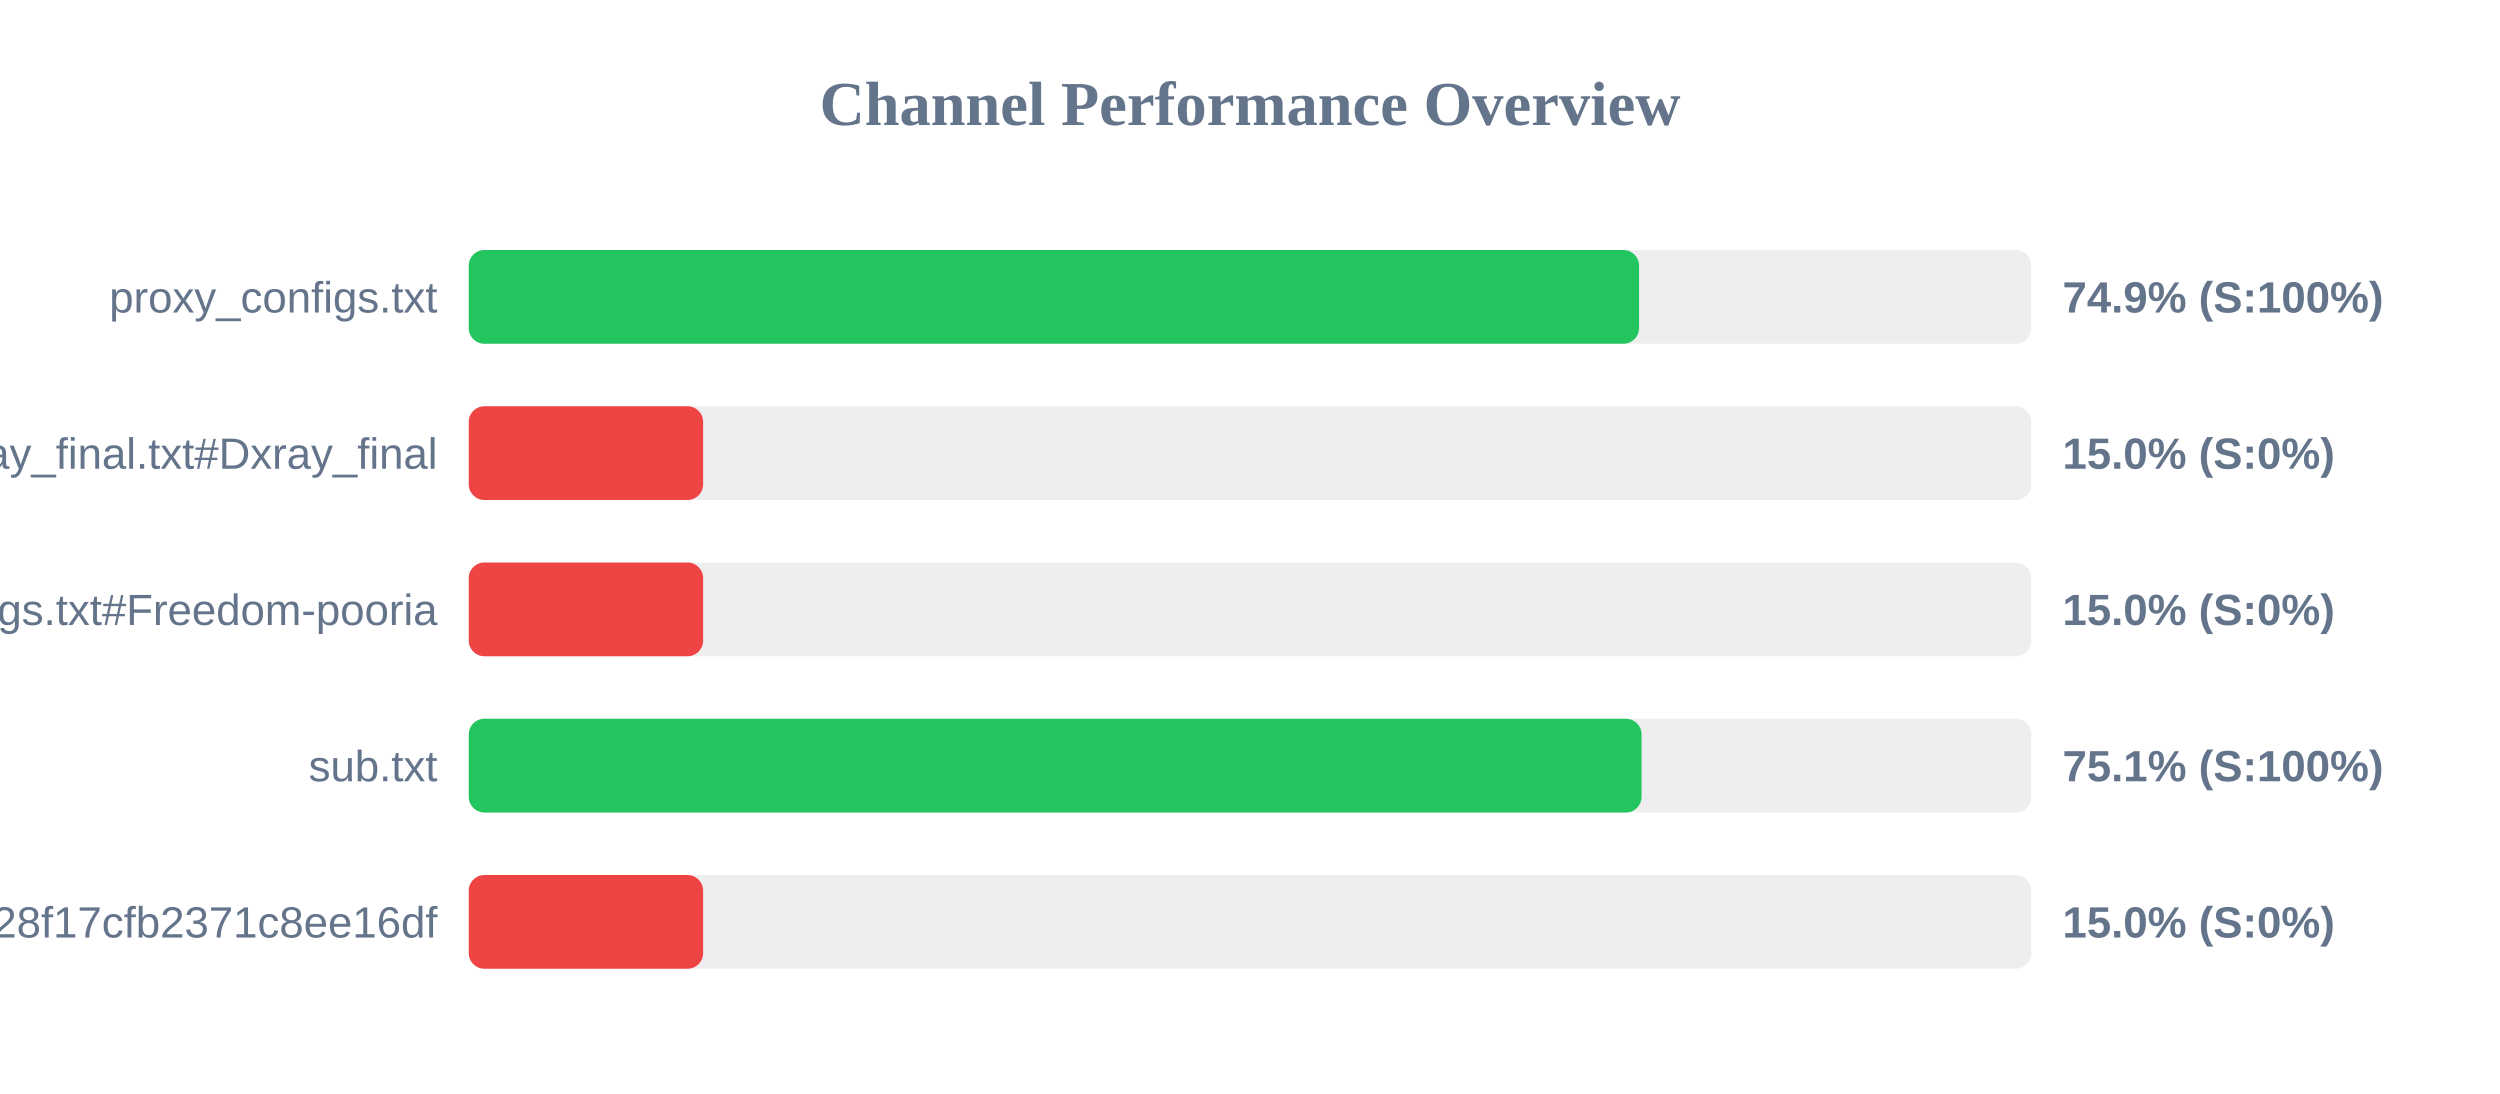
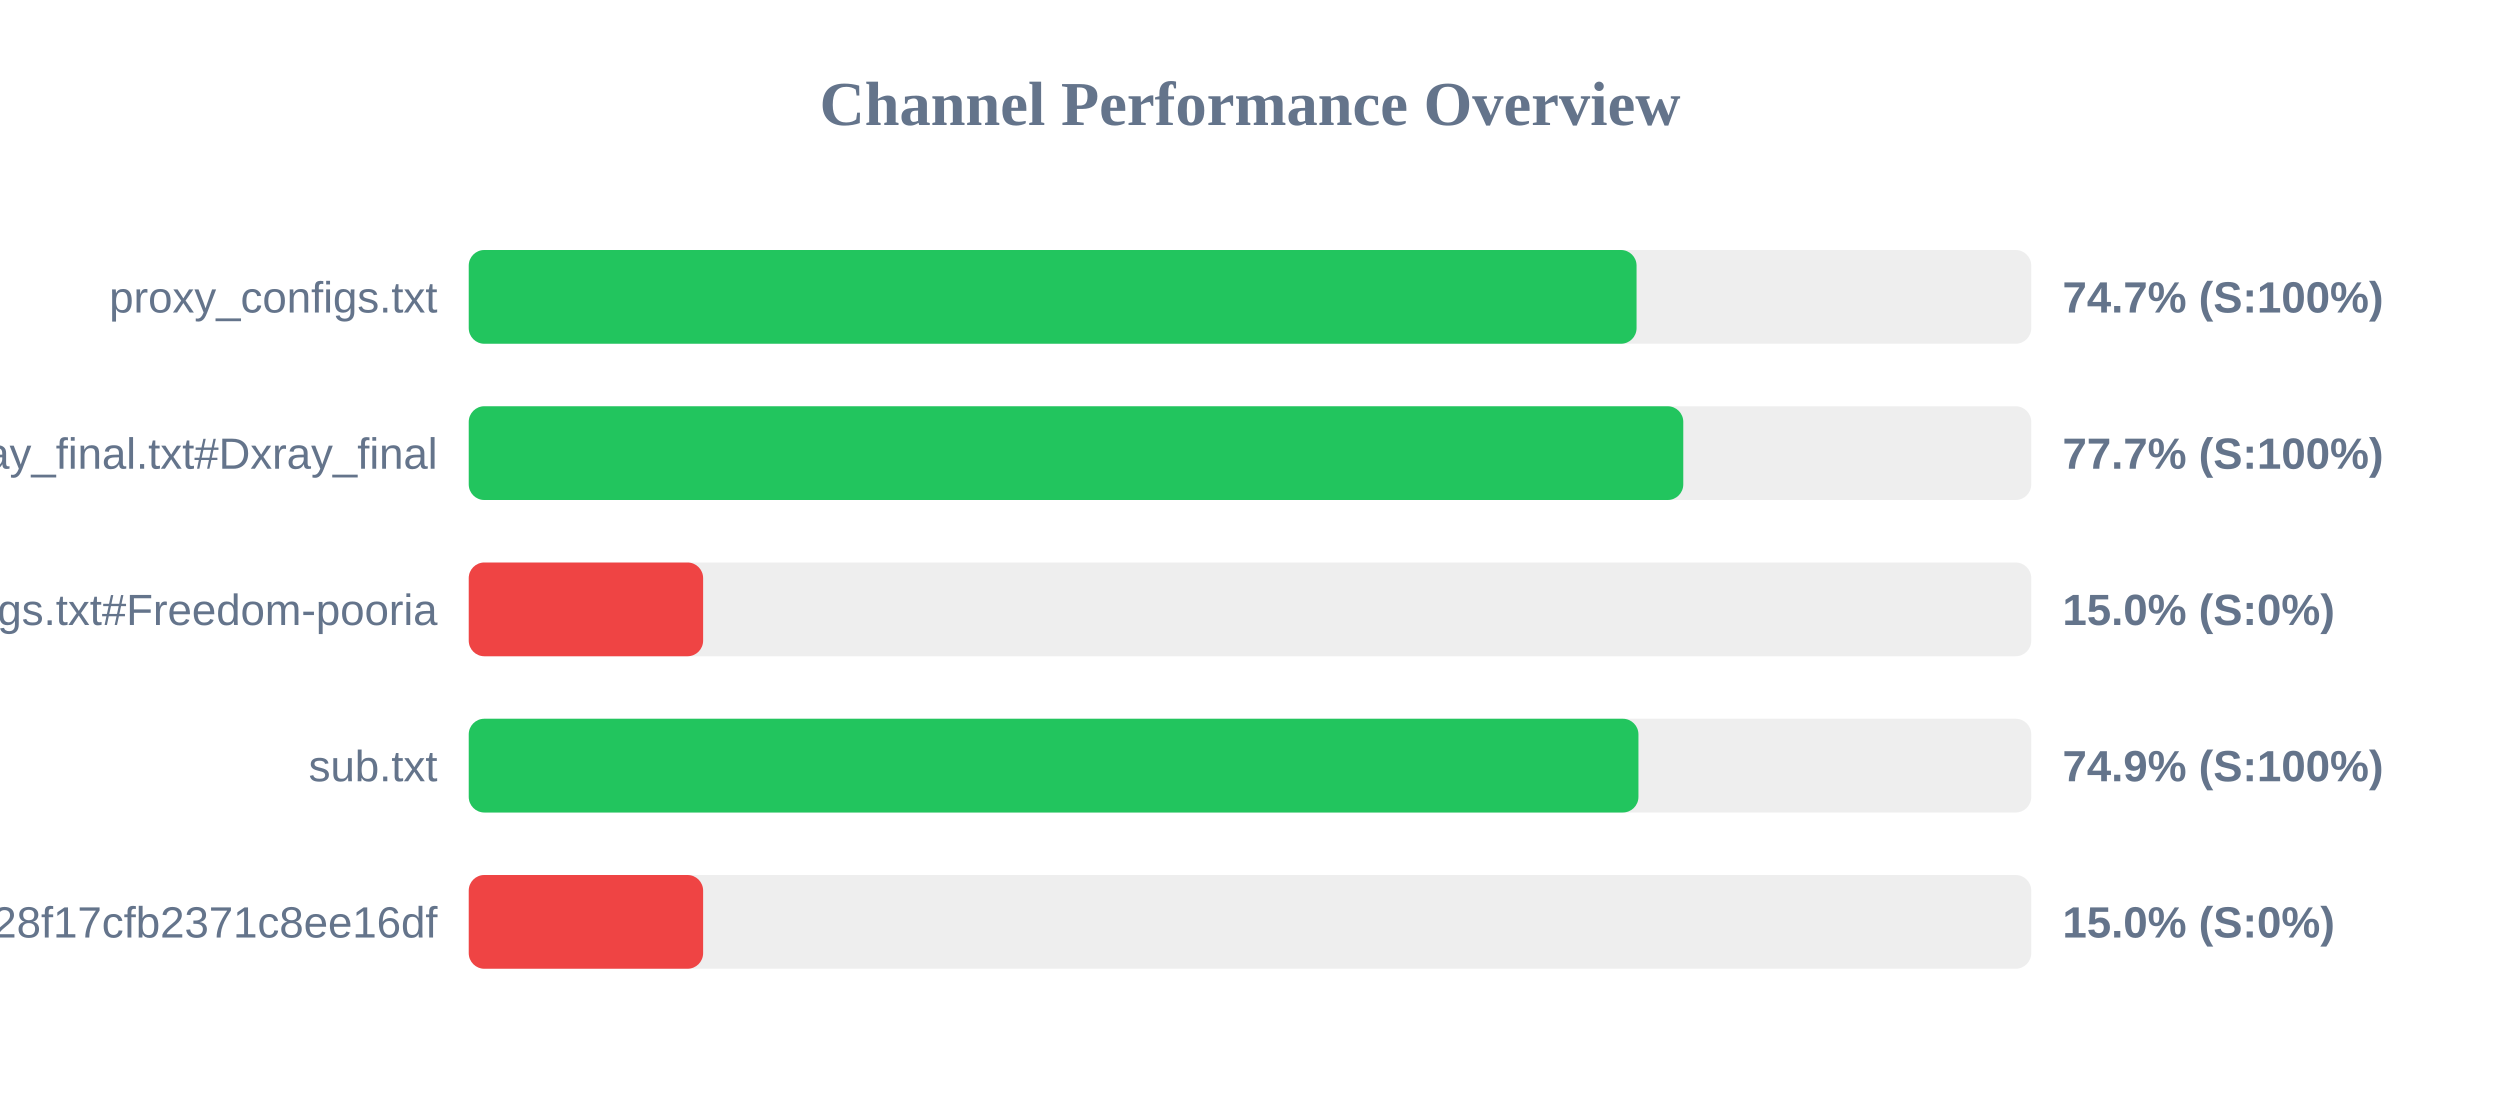
<svg xmlns="http://www.w3.org/2000/svg" width="800" height="350" version="1.1">
  <style>
        .row { font: 14px Arial; fill: #64748b; }
        .score { font: bold 14px Arial; fill: #64748b; }
    </style>
  <text x="400" y="40" text-anchor="middle" font-size="20px" font-weight="bold" fill="#64748b">Channel Performance Overview</text>
  <rect x="150" y="80" width="500" height="30" fill="#eee" rx="5" />
-   <rect x="150" y="80" width="374.5" height="30" fill="#22c55e" rx="5" />
+   <rect x="150" y="80" width="373.7" height="30" fill="#22c55e" rx="5" />
  <text x="140" y="100" text-anchor="end" class="row">proxy_configs.txt</text>
-   <text x="660" y="100" text-anchor="start" class="score">74.9% (S:100%)</text>
+   <text x="660" y="100" text-anchor="start" class="score">74.7% (S:100%)</text>
  <rect x="150" y="130" width="500" height="30" fill="#eee" rx="5" />
-   <rect x="150" y="130" width="75.0" height="30" fill="#ef4444" rx="5" />
+   <rect x="150" y="130" width="388.65" height="30" fill="#22c55e" rx="5" />
  <text x="140" y="150" text-anchor="end" class="row">xray_final.txt#Dxray_final</text>
-   <text x="660" y="150" text-anchor="start" class="score">15.0% (S:0%)</text>
+   <text x="660" y="150" text-anchor="start" class="score">77.7% (S:100%)</text>
  <rect x="150" y="180" width="500" height="30" fill="#eee" rx="5" />
  <rect x="150" y="180" width="75.0" height="30" fill="#ef4444" rx="5" />
  <text x="140" y="200" text-anchor="end" class="row">v2ray_configs.txt#Freedom-pooria</text>
  <text x="660" y="200" text-anchor="start" class="score">15.0% (S:0%)</text>
  <rect x="150" y="230" width="500" height="30" fill="#eee" rx="5" />
-   <rect x="150" y="230" width="375.3" height="30" fill="#22c55e" rx="5" />
+   <rect x="150" y="230" width="374.3" height="30" fill="#22c55e" rx="5" />
  <text x="140" y="250" text-anchor="end" class="row">sub.txt</text>
-   <text x="660" y="250" text-anchor="start" class="score">75.1% (S:100%)</text>
+   <text x="660" y="250" text-anchor="start" class="score">74.9% (S:100%)</text>
  <rect x="150" y="280" width="500" height="30" fill="#eee" rx="5" />
  <rect x="150" y="280" width="75.0" height="30" fill="#ef4444" rx="5" />
  <text x="140" y="300" text-anchor="end" class="row">?token=fedfed7b41b828f17cfb2371c8ee16df</text>
  <text x="660" y="300" text-anchor="start" class="score">15.0% (S:0%)</text>
</svg>
